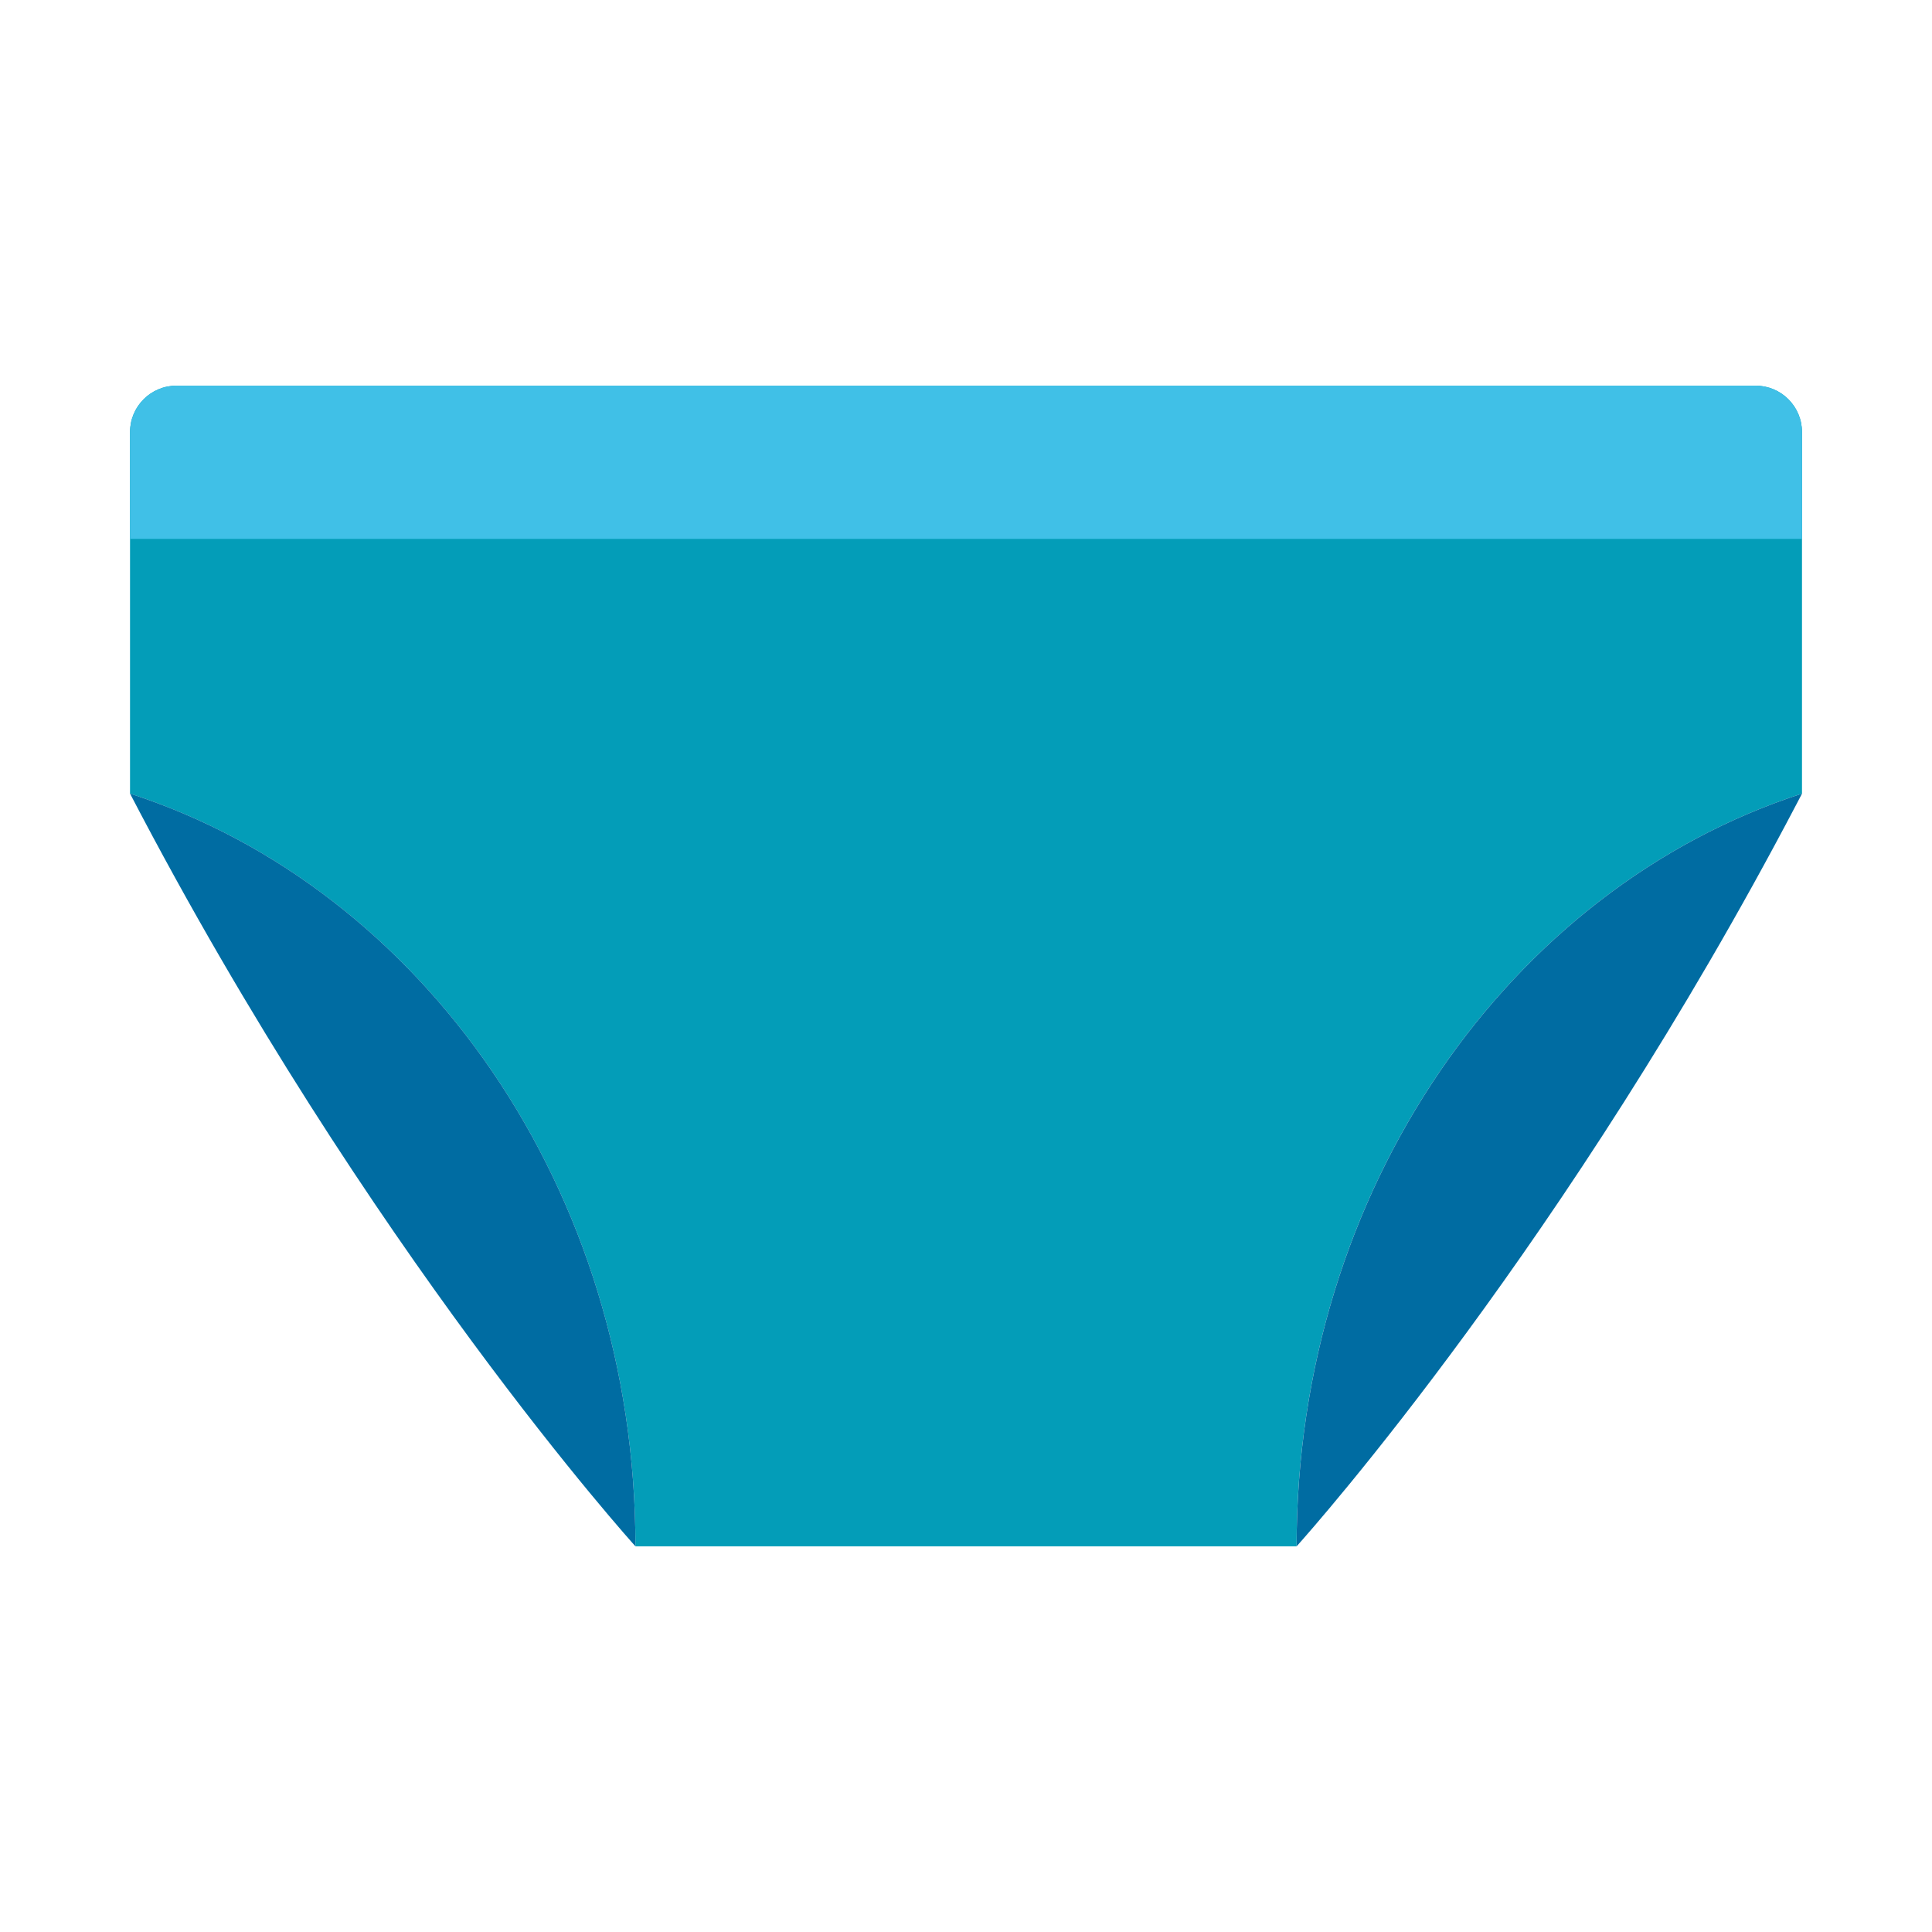
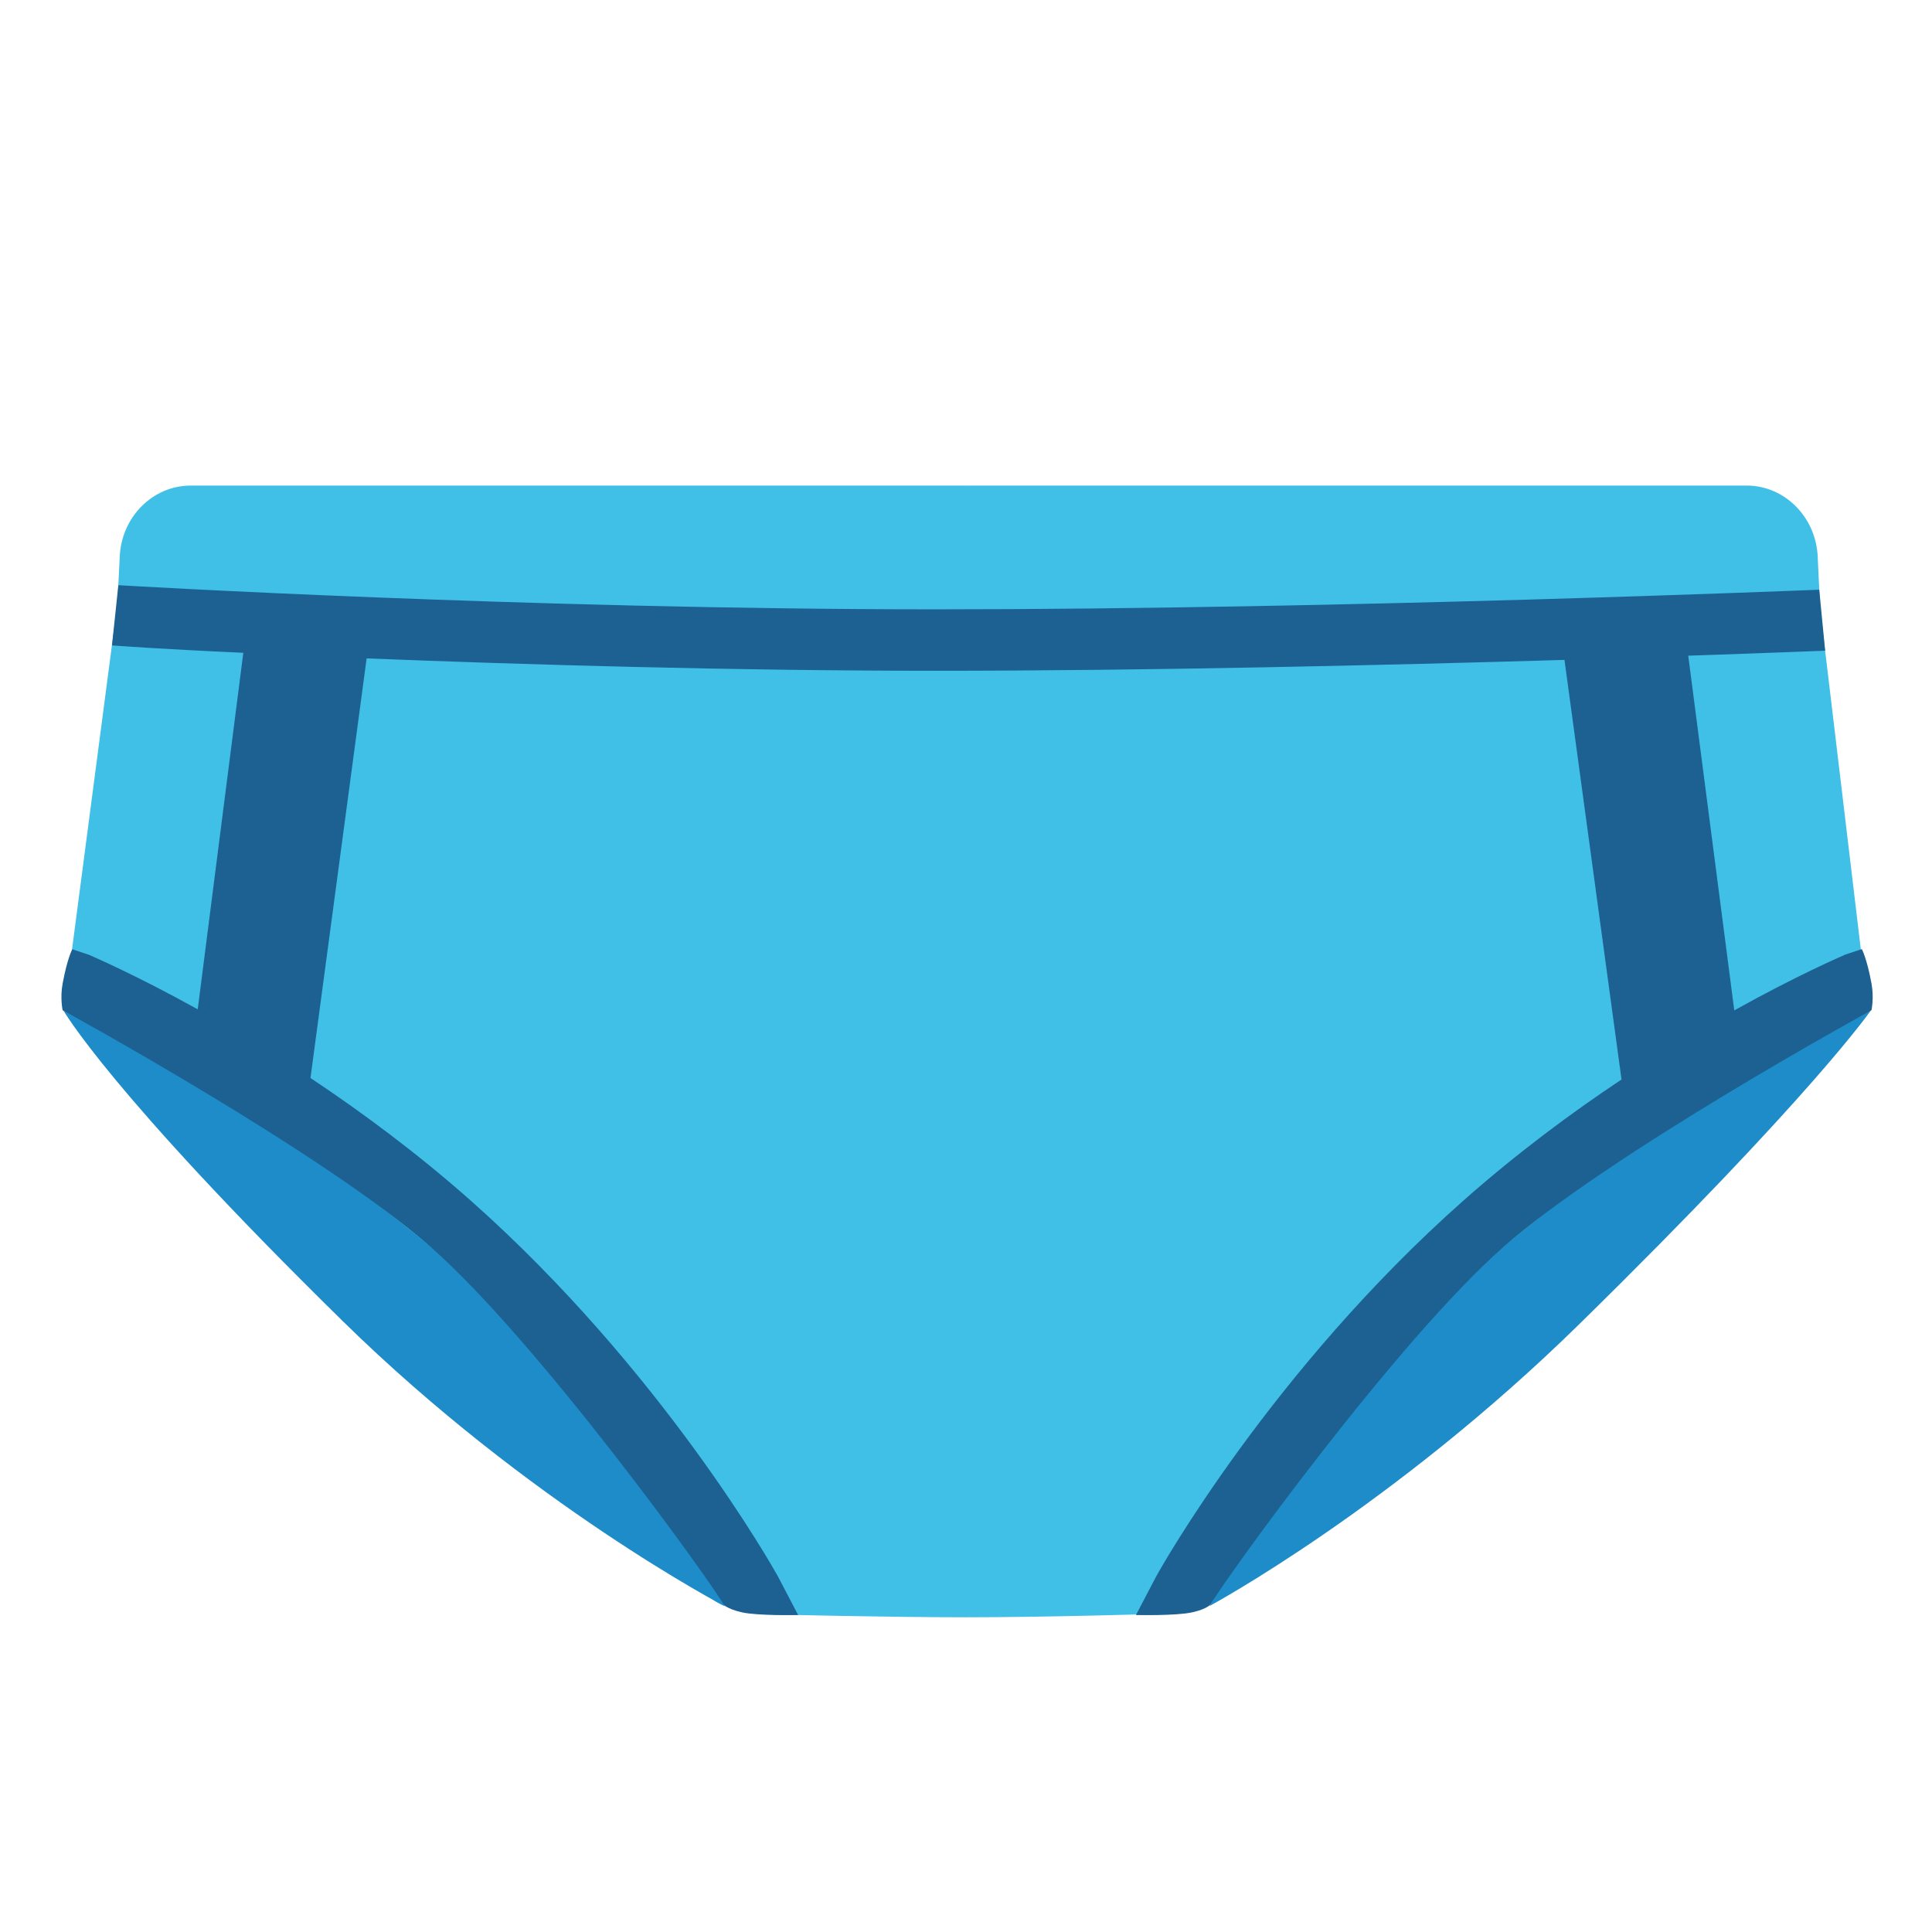
- <svg xmlns="http://www.w3.org/2000/svg" width="100%" height="100%" viewBox="0 0 128 128" version="1.1" xml:space="preserve" style="fill-rule:evenodd;clip-rule:evenodd;stroke-linejoin:round;stroke-miterlimit:1.414;" id="svg15605">
-   <g transform="matrix(3.669304,0,0,3.669304,-153.0734,-173.0864)" id="g15567" style="stroke-width:0.877">
-     <path d="m 44.065,61.501 c 0,0 0,-4.598 0,-6.528 0,-0.463 0.375,-0.838 0.838,-0.838 4.334,0 24.179,0 28.513,0 0.463,0 0.838,0.375 0.838,0.838 0,1.93 0,6.528 0,6.528 -5.271,1.705 -9.126,7.144 -9.126,13.591 H 53.191 c 0,-6.447 -3.855,-11.886 -9.126,-13.591 z" style="fill:#039db8;fill-opacity:1;stroke-width:0.877" id="path15565" />
+ <svg xmlns="http://www.w3.org/2000/svg" version="1.1" id="Layer_2" x="0px" y="0px" viewBox="0 0 128 128" style="enable-background:new 0 0 128 128;" xml:space="preserve">
+   <defs id="defs5121">
+ 	
+ 	
+ 	
+ 	
+ 	
+ 	
+ </defs>
+   <g id="g5096" style="fill:#40c0e7;fill-opacity:1">
+     <g id="g5094" style="fill:#40c0e7;fill-opacity:1">
+       <path style="fill:#40c0e7;fill-opacity:1" d="m 123.6,65.54 -3.01,-25.19 -0.16,-3.41 c -0.09,-2.66 -2.18,-4.77 -4.71,-4.77 H 64.2 l -0.04,0.02 V 32.17 H 12.64 c -2.54,0 -4.62,2.11 -4.71,4.77 L 7.78,39.97 4.4,65.74 c -0.2,1.48 1.01,2.31 2.28,3.11 22.04,13.8 35.7,30.69 40.19,36.76 0.98,1.32 4.26,1.35 4.26,1.35 0,0 7.56,0.19 12.88,0.19 5.26,0 12.48,-0.22 12.48,-0.22 0,0 3.28,-0.03 4.26,-1.36 5.02,-6.78 20.82,-26.64 40.59,-36.92 1.31,-0.7 2.46,-1.63 2.26,-3.11 z" id="path5092" />
+     </g>
  </g>
-   <path id="path15569" style="fill:#40c0e7;fill-opacity:1;stroke-width:3.216" d="m 11.69,25.551 c -1.699,0 -3.075,1.376 -3.075,3.075 v 7.079 H 119.387 v -7.079 c 0,-1.699 -1.376,-3.075 -3.075,-3.075 z" />
-   <defs id="defs15603">
-     <linearGradient id="_Linear1" x1="0" y1="0" x2="1" y2="0" gradientUnits="userSpaceOnUse" gradientTransform="matrix(30.1887,0,0,2.76624,44.0651,55.5184)">
-       <stop offset="0" style="stop-color:rgb(155,210,254);stop-opacity:1" id="stop15583" />
-       <stop offset="1" style="stop-color:rgb(156,210,255);stop-opacity:0.357" id="stop15585" />
-     </linearGradient>
-     <linearGradient id="_Linear2" x1="0" y1="0" x2="1" y2="0" gradientUnits="userSpaceOnUse" gradientTransform="matrix(127.6,0,0,108.72,0,63)">
-       <stop offset="0" style="stop-color:white;stop-opacity:0.914" id="stop15588" />
-       <stop offset="1" style="stop-color:rgb(225,225,225);stop-opacity:0.914" id="stop15590" />
-     </linearGradient>
-     <linearGradient id="_Linear3" x1="0" y1="0" x2="1" y2="0" gradientUnits="userSpaceOnUse" gradientTransform="matrix(127.6,0,0,108.72,0,63)">
-       <stop offset="0" style="stop-color:white;stop-opacity:0.914" id="stop15593" />
-       <stop offset="1" style="stop-color:rgb(225,225,225);stop-opacity:0.914" id="stop15595" />
-     </linearGradient>
-     <linearGradient id="_Linear4" x1="0" y1="0" x2="1" y2="0" gradientUnits="userSpaceOnUse" gradientTransform="matrix(127.6,0,0,108.72,0,63)">
-       <stop offset="0" style="stop-color:white;stop-opacity:0.914" id="stop15598" />
-       <stop offset="1" style="stop-color:rgb(225,225,225);stop-opacity:0.914" id="stop15600" />
-     </linearGradient>
-   </defs>
-   <path d="M 119.017,53.288 C 103.826,82.267 86.999,101.225 85.954,102.392 l -0.051,0.057 c 0,-23.656 14.144,-43.614 33.485,-49.87 z M 8.616,52.579 C 27.958,58.835 42.101,78.793 42.101,102.449 42.063,102.407 24.379,82.874 8.616,52.579 Z" style="clip-rule:evenodd;fill:#006ca2;fill-opacity:1;fill-rule:evenodd;stroke-width:1;stroke-linejoin:round;stroke-miterlimit:1.414" id="path15573" />
+   <path style="fill:#1d8cc8;fill-opacity:1" d="m 4.2,66.94 c 0,0 3.07,5.43 18.5,20.58 12.39,12.16 25.3,18.89 25.3,18.89 0,0 -7.55,-13.88 -19.45,-23.79 C 16.65,72.71 4.2,66.94 4.2,66.94 Z" id="path5098" />
+   <path style="fill:#1d8cc8;fill-opacity:1" d="m 123.95,66.94 c 0,0 -3.86,5.62 -19.3,20.77 -12.39,12.16 -24.51,18.69 -24.51,18.69 0,0 7.55,-13.88 19.45,-23.79 11.9,-9.91 24.36,-15.67 24.36,-15.67 z" id="path5100" />
+   <path style="fill:#1c6192;fill-opacity:1" d="m 123.99,65.15 c -0.31,-1.68 -0.64,-2.27 -0.64,-2.27 l -1.11,0.37 c -0.24,0.11 -3.14,1.35 -7.34,3.69 l -3.05,-23.5 c 6.25,-0.21 8.96,-0.33 9.07,-0.33 l -0.39,-4.04 c -0.33,0.01 -31.44,1.3 -58.56,1.3 -27.09,0 -53.86,-1.58 -54.13,-1.6 l -0.42,3.99 c 0.1,0.01 3.02,0.23 8.7,0.49 L 13.1,66.87 C 8.97,64.58 6.14,63.37 5.9,63.26 L 4.79,62.89 c 0,0 -0.33,0.59 -0.64,2.27 -0.18,0.96 0,1.77 0,1.77 0,0 17.32,9.46 24.4,15.7 7.08,6.23 18.49,22.07 19.36,23.63 0,0 0.18,0.32 1.24,0.56 1.06,0.24 3.73,0.18 3.73,0.18 l -1.32,-2.52 C 51.24,103.89 43.84,90.75 31.15,79.51 27.59,76.36 23.95,73.67 20.57,71.42 l 3.72,-27.8 c 10.35,0.41 24.07,0.82 37.68,0.82 14.2,0 29.88,-0.37 41.68,-0.72 l 3.78,27.8 c -3.34,2.22 -6.93,4.89 -10.44,7.99 -12.7,11.24 -20.09,24.37 -20.41,24.97 L 75.26,107 c 0,0 2.67,0.06 3.73,-0.18 1.06,-0.24 1.24,-0.56 1.24,-0.56 0.87,-1.56 12.28,-17.4 19.36,-23.63 7.08,-6.23 24.4,-15.7 24.4,-15.7 0,0 0.18,-0.82 0,-1.78 z" id="path5102" />
</svg>
